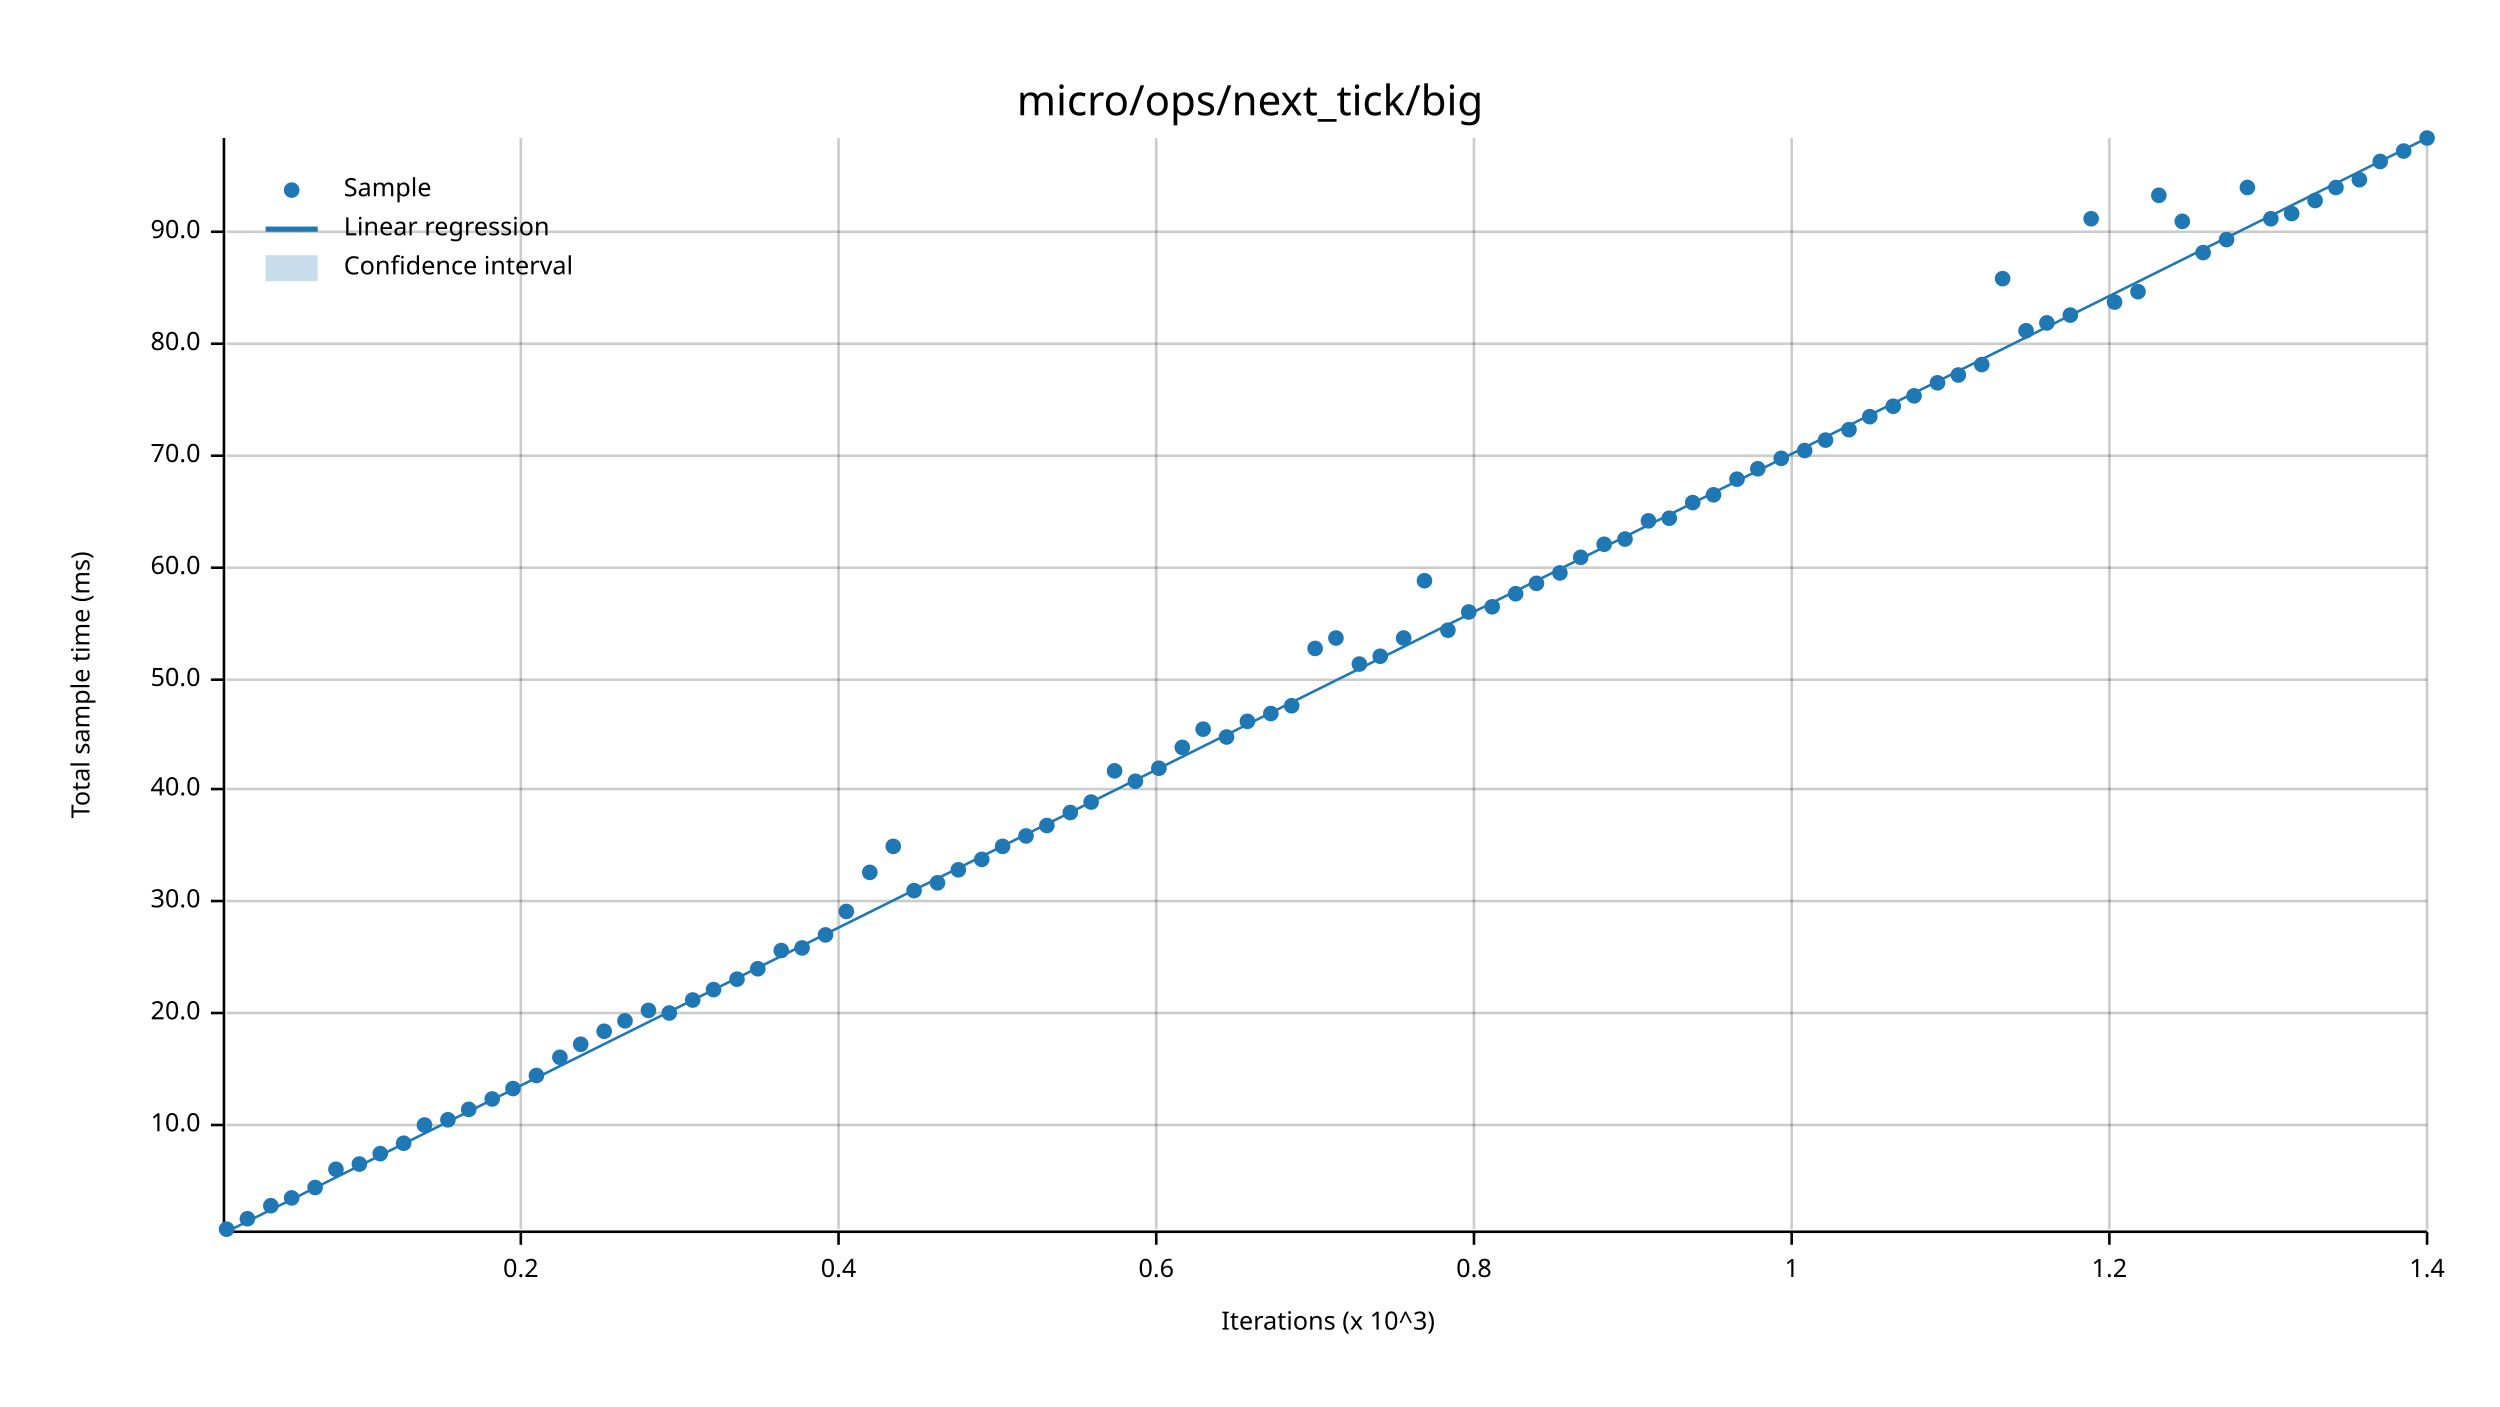
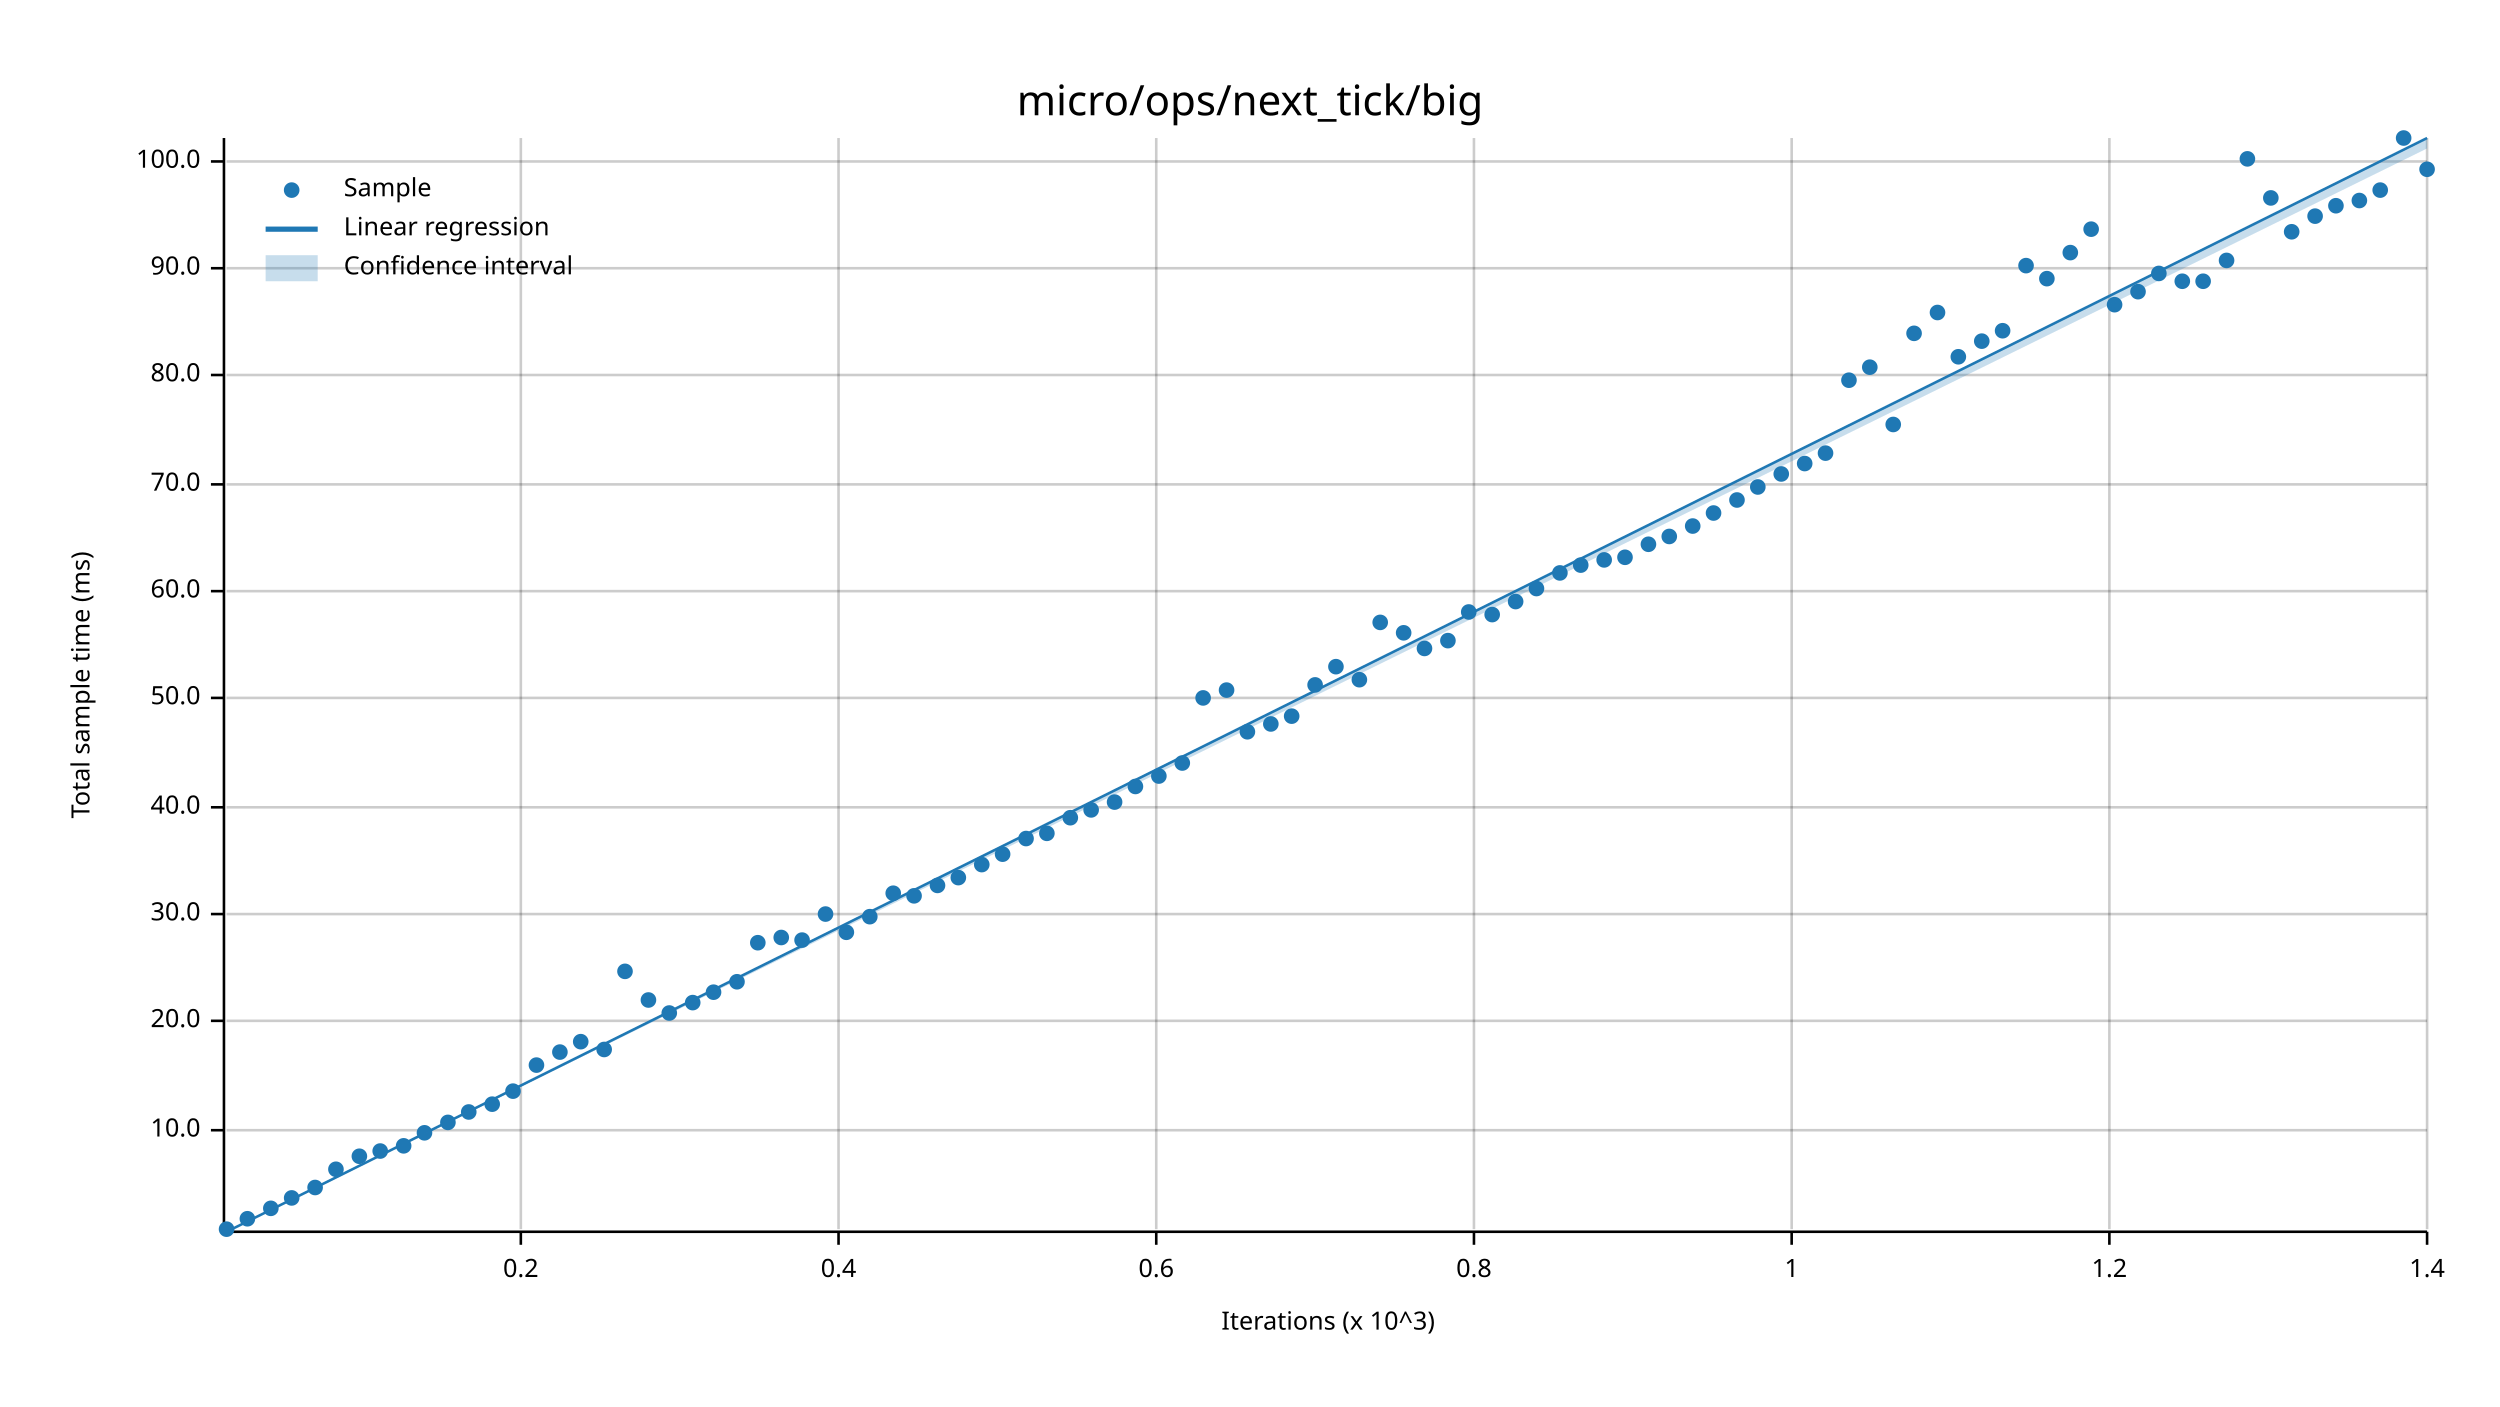
<svg xmlns="http://www.w3.org/2000/svg" width="960" height="540" viewBox="0 0 960 540">
  <text x="480" y="32" dy="0.76em" text-anchor="middle" font-family="sans-serif" font-size="16.129" opacity="1" fill="#000000">
micro/ops/next_tick/big
</text>
  <text x="27" y="263" dy="0.76em" text-anchor="middle" font-family="sans-serif" font-size="9.677" opacity="1" fill="#000000" transform="rotate(270, 27, 263)">
Total sample time (ms)
</text>
  <text x="510" y="513" dy="-0.5ex" text-anchor="middle" font-family="sans-serif" font-size="9.677" opacity="1" fill="#000000">
Iterations (x 10^3)
</text>
  <line opacity="0.2" stroke="#000000" stroke-width="1" x1="200" y1="472" x2="200" y2="53" />
  <line opacity="0.2" stroke="#000000" stroke-width="1" x1="322" y1="472" x2="322" y2="53" />
  <line opacity="0.2" stroke="#000000" stroke-width="1" x1="444" y1="472" x2="444" y2="53" />
  <line opacity="0.2" stroke="#000000" stroke-width="1" x1="566" y1="472" x2="566" y2="53" />
  <line opacity="0.2" stroke="#000000" stroke-width="1" x1="688" y1="472" x2="688" y2="53" />
  <line opacity="0.2" stroke="#000000" stroke-width="1" x1="810" y1="472" x2="810" y2="53" />
  <line opacity="0.2" stroke="#000000" stroke-width="1" x1="932" y1="472" x2="932" y2="53" />
-   <line opacity="0.2" stroke="#000000" stroke-width="1" x1="87" y1="432" x2="932" y2="432" />
-   <line opacity="0.2" stroke="#000000" stroke-width="1" x1="87" y1="389" x2="932" y2="389" />
-   <line opacity="0.2" stroke="#000000" stroke-width="1" x1="87" y1="346" x2="932" y2="346" />
-   <line opacity="0.2" stroke="#000000" stroke-width="1" x1="87" y1="303" x2="932" y2="303" />
-   <line opacity="0.2" stroke="#000000" stroke-width="1" x1="87" y1="261" x2="932" y2="261" />
-   <line opacity="0.2" stroke="#000000" stroke-width="1" x1="87" y1="218" x2="932" y2="218" />
-   <line opacity="0.2" stroke="#000000" stroke-width="1" x1="87" y1="175" x2="932" y2="175" />
-   <line opacity="0.2" stroke="#000000" stroke-width="1" x1="87" y1="132" x2="932" y2="132" />
-   <line opacity="0.2" stroke="#000000" stroke-width="1" x1="87" y1="89" x2="932" y2="89" />
+   <line opacity="0.2" stroke="#000000" stroke-width="1" x1="87" y1="434" x2="932" y2="434" />
+   <line opacity="0.2" stroke="#000000" stroke-width="1" x1="87" y1="392" x2="932" y2="392" />
+   <line opacity="0.2" stroke="#000000" stroke-width="1" x1="87" y1="351" x2="932" y2="351" />
+   <line opacity="0.2" stroke="#000000" stroke-width="1" x1="87" y1="310" x2="932" y2="310" />
+   <line opacity="0.2" stroke="#000000" stroke-width="1" x1="87" y1="268" x2="932" y2="268" />
+   <line opacity="0.2" stroke="#000000" stroke-width="1" x1="87" y1="227" x2="932" y2="227" />
+   <line opacity="0.2" stroke="#000000" stroke-width="1" x1="87" y1="186" x2="932" y2="186" />
+   <line opacity="0.2" stroke="#000000" stroke-width="1" x1="87" y1="144" x2="932" y2="144" />
+   <line opacity="0.2" stroke="#000000" stroke-width="1" x1="87" y1="103" x2="932" y2="103" />
+   <line opacity="0.2" stroke="#000000" stroke-width="1" x1="87" y1="62" x2="932" y2="62" />
  <polyline fill="none" opacity="1" stroke="#000000" stroke-width="1" points="86,53 86,472 " />
-   <text x="77" y="432" dy="0.5ex" text-anchor="end" font-family="sans-serif" font-size="9.677" opacity="1" fill="#000000">
+   <text x="77" y="434" dy="0.5ex" text-anchor="end" font-family="sans-serif" font-size="9.677" opacity="1" fill="#000000">
10.0
</text>
-   <polyline fill="none" opacity="1" stroke="#000000" stroke-width="1" points="81,432 86,432 " />
-   <text x="77" y="389" dy="0.5ex" text-anchor="end" font-family="sans-serif" font-size="9.677" opacity="1" fill="#000000">
+   <polyline fill="none" opacity="1" stroke="#000000" stroke-width="1" points="81,434 86,434 " />
+   <text x="77" y="392" dy="0.5ex" text-anchor="end" font-family="sans-serif" font-size="9.677" opacity="1" fill="#000000">
20.0
</text>
-   <polyline fill="none" opacity="1" stroke="#000000" stroke-width="1" points="81,389 86,389 " />
-   <text x="77" y="346" dy="0.5ex" text-anchor="end" font-family="sans-serif" font-size="9.677" opacity="1" fill="#000000">
+   <polyline fill="none" opacity="1" stroke="#000000" stroke-width="1" points="81,392 86,392 " />
+   <text x="77" y="351" dy="0.5ex" text-anchor="end" font-family="sans-serif" font-size="9.677" opacity="1" fill="#000000">
30.0
</text>
-   <polyline fill="none" opacity="1" stroke="#000000" stroke-width="1" points="81,346 86,346 " />
-   <text x="77" y="303" dy="0.5ex" text-anchor="end" font-family="sans-serif" font-size="9.677" opacity="1" fill="#000000">
+   <polyline fill="none" opacity="1" stroke="#000000" stroke-width="1" points="81,351 86,351 " />
+   <text x="77" y="310" dy="0.5ex" text-anchor="end" font-family="sans-serif" font-size="9.677" opacity="1" fill="#000000">
40.0
</text>
-   <polyline fill="none" opacity="1" stroke="#000000" stroke-width="1" points="81,303 86,303 " />
-   <text x="77" y="261" dy="0.5ex" text-anchor="end" font-family="sans-serif" font-size="9.677" opacity="1" fill="#000000">
+   <polyline fill="none" opacity="1" stroke="#000000" stroke-width="1" points="81,310 86,310 " />
+   <text x="77" y="268" dy="0.5ex" text-anchor="end" font-family="sans-serif" font-size="9.677" opacity="1" fill="#000000">
50.0
</text>
-   <polyline fill="none" opacity="1" stroke="#000000" stroke-width="1" points="81,261 86,261 " />
-   <text x="77" y="218" dy="0.5ex" text-anchor="end" font-family="sans-serif" font-size="9.677" opacity="1" fill="#000000">
+   <polyline fill="none" opacity="1" stroke="#000000" stroke-width="1" points="81,268 86,268 " />
+   <text x="77" y="227" dy="0.5ex" text-anchor="end" font-family="sans-serif" font-size="9.677" opacity="1" fill="#000000">
60.0
</text>
-   <polyline fill="none" opacity="1" stroke="#000000" stroke-width="1" points="81,218 86,218 " />
-   <text x="77" y="175" dy="0.5ex" text-anchor="end" font-family="sans-serif" font-size="9.677" opacity="1" fill="#000000">
+   <polyline fill="none" opacity="1" stroke="#000000" stroke-width="1" points="81,227 86,227 " />
+   <text x="77" y="186" dy="0.5ex" text-anchor="end" font-family="sans-serif" font-size="9.677" opacity="1" fill="#000000">
70.0
</text>
-   <polyline fill="none" opacity="1" stroke="#000000" stroke-width="1" points="81,175 86,175 " />
-   <text x="77" y="132" dy="0.5ex" text-anchor="end" font-family="sans-serif" font-size="9.677" opacity="1" fill="#000000">
+   <polyline fill="none" opacity="1" stroke="#000000" stroke-width="1" points="81,186 86,186 " />
+   <text x="77" y="144" dy="0.5ex" text-anchor="end" font-family="sans-serif" font-size="9.677" opacity="1" fill="#000000">
80.0
</text>
-   <polyline fill="none" opacity="1" stroke="#000000" stroke-width="1" points="81,132 86,132 " />
-   <text x="77" y="89" dy="0.5ex" text-anchor="end" font-family="sans-serif" font-size="9.677" opacity="1" fill="#000000">
+   <polyline fill="none" opacity="1" stroke="#000000" stroke-width="1" points="81,144 86,144 " />
+   <text x="77" y="103" dy="0.5ex" text-anchor="end" font-family="sans-serif" font-size="9.677" opacity="1" fill="#000000">
90.0
</text>
-   <polyline fill="none" opacity="1" stroke="#000000" stroke-width="1" points="81,89 86,89 " />
+   <polyline fill="none" opacity="1" stroke="#000000" stroke-width="1" points="81,103 86,103 " />
+   <text x="77" y="62" dy="0.5ex" text-anchor="end" font-family="sans-serif" font-size="9.677" opacity="1" fill="#000000">
+ 100.0
+ </text>
+   <polyline fill="none" opacity="1" stroke="#000000" stroke-width="1" points="81,62 86,62 " />
  <polyline fill="none" opacity="1" stroke="#000000" stroke-width="1" points="87,473 932,473 " />
  <text x="200" y="483" dy="0.76em" text-anchor="middle" font-family="sans-serif" font-size="9.677" opacity="1" fill="#000000">
0.2
</text>
  <polyline fill="none" opacity="1" stroke="#000000" stroke-width="1" points="200,473 200,478 " />
  <text x="322" y="483" dy="0.76em" text-anchor="middle" font-family="sans-serif" font-size="9.677" opacity="1" fill="#000000">
0.4
</text>
  <polyline fill="none" opacity="1" stroke="#000000" stroke-width="1" points="322,473 322,478 " />
  <text x="444" y="483" dy="0.76em" text-anchor="middle" font-family="sans-serif" font-size="9.677" opacity="1" fill="#000000">
0.6
</text>
  <polyline fill="none" opacity="1" stroke="#000000" stroke-width="1" points="444,473 444,478 " />
  <text x="566" y="483" dy="0.76em" text-anchor="middle" font-family="sans-serif" font-size="9.677" opacity="1" fill="#000000">
0.8
</text>
  <polyline fill="none" opacity="1" stroke="#000000" stroke-width="1" points="566,473 566,478 " />
  <text x="688" y="483" dy="0.76em" text-anchor="middle" font-family="sans-serif" font-size="9.677" opacity="1" fill="#000000">
1
</text>
  <polyline fill="none" opacity="1" stroke="#000000" stroke-width="1" points="688,473 688,478 " />
  <text x="810" y="483" dy="0.76em" text-anchor="middle" font-family="sans-serif" font-size="9.677" opacity="1" fill="#000000">
1.2
</text>
  <polyline fill="none" opacity="1" stroke="#000000" stroke-width="1" points="810,473 810,478 " />
  <text x="932" y="483" dy="0.76em" text-anchor="middle" font-family="sans-serif" font-size="9.677" opacity="1" fill="#000000">
1.4
</text>
  <polyline fill="none" opacity="1" stroke="#000000" stroke-width="1" points="932,473 932,478 " />
  <circle cx="87" cy="472" r="3" opacity="1" fill="#1F78B4" stroke="none" stroke-width="1" />
  <circle cx="95" cy="468" r="3" opacity="1" fill="#1F78B4" stroke="none" stroke-width="1" />
-   <circle cx="104" cy="463" r="3" opacity="1" fill="#1F78B4" stroke="none" stroke-width="1" />
+   <circle cx="104" cy="464" r="3" opacity="1" fill="#1F78B4" stroke="none" stroke-width="1" />
  <circle cx="112" cy="460" r="3" opacity="1" fill="#1F78B4" stroke="none" stroke-width="1" />
  <circle cx="121" cy="456" r="3" opacity="1" fill="#1F78B4" stroke="none" stroke-width="1" />
  <circle cx="129" cy="449" r="3" opacity="1" fill="#1F78B4" stroke="none" stroke-width="1" />
-   <circle cx="138" cy="447" r="3" opacity="1" fill="#1F78B4" stroke="none" stroke-width="1" />
-   <circle cx="146" cy="443" r="3" opacity="1" fill="#1F78B4" stroke="none" stroke-width="1" />
-   <circle cx="155" cy="439" r="3" opacity="1" fill="#1F78B4" stroke="none" stroke-width="1" />
-   <circle cx="163" cy="432" r="3" opacity="1" fill="#1F78B4" stroke="none" stroke-width="1" />
-   <circle cx="172" cy="430" r="3" opacity="1" fill="#1F78B4" stroke="none" stroke-width="1" />
-   <circle cx="180" cy="426" r="3" opacity="1" fill="#1F78B4" stroke="none" stroke-width="1" />
-   <circle cx="189" cy="422" r="3" opacity="1" fill="#1F78B4" stroke="none" stroke-width="1" />
-   <circle cx="197" cy="418" r="3" opacity="1" fill="#1F78B4" stroke="none" stroke-width="1" />
-   <circle cx="206" cy="413" r="3" opacity="1" fill="#1F78B4" stroke="none" stroke-width="1" />
-   <circle cx="215" cy="406" r="3" opacity="1" fill="#1F78B4" stroke="none" stroke-width="1" />
-   <circle cx="223" cy="401" r="3" opacity="1" fill="#1F78B4" stroke="none" stroke-width="1" />
-   <circle cx="232" cy="396" r="3" opacity="1" fill="#1F78B4" stroke="none" stroke-width="1" />
-   <circle cx="240" cy="392" r="3" opacity="1" fill="#1F78B4" stroke="none" stroke-width="1" />
-   <circle cx="249" cy="388" r="3" opacity="1" fill="#1F78B4" stroke="none" stroke-width="1" />
+   <circle cx="138" cy="444" r="3" opacity="1" fill="#1F78B4" stroke="none" stroke-width="1" />
+   <circle cx="146" cy="442" r="3" opacity="1" fill="#1F78B4" stroke="none" stroke-width="1" />
+   <circle cx="155" cy="440" r="3" opacity="1" fill="#1F78B4" stroke="none" stroke-width="1" />
+   <circle cx="163" cy="435" r="3" opacity="1" fill="#1F78B4" stroke="none" stroke-width="1" />
+   <circle cx="172" cy="431" r="3" opacity="1" fill="#1F78B4" stroke="none" stroke-width="1" />
+   <circle cx="180" cy="427" r="3" opacity="1" fill="#1F78B4" stroke="none" stroke-width="1" />
+   <circle cx="189" cy="424" r="3" opacity="1" fill="#1F78B4" stroke="none" stroke-width="1" />
+   <circle cx="197" cy="419" r="3" opacity="1" fill="#1F78B4" stroke="none" stroke-width="1" />
+   <circle cx="206" cy="409" r="3" opacity="1" fill="#1F78B4" stroke="none" stroke-width="1" />
+   <circle cx="215" cy="404" r="3" opacity="1" fill="#1F78B4" stroke="none" stroke-width="1" />
+   <circle cx="223" cy="400" r="3" opacity="1" fill="#1F78B4" stroke="none" stroke-width="1" />
+   <circle cx="232" cy="403" r="3" opacity="1" fill="#1F78B4" stroke="none" stroke-width="1" />
+   <circle cx="240" cy="373" r="3" opacity="1" fill="#1F78B4" stroke="none" stroke-width="1" />
+   <circle cx="249" cy="384" r="3" opacity="1" fill="#1F78B4" stroke="none" stroke-width="1" />
  <circle cx="257" cy="389" r="3" opacity="1" fill="#1F78B4" stroke="none" stroke-width="1" />
-   <circle cx="266" cy="384" r="3" opacity="1" fill="#1F78B4" stroke="none" stroke-width="1" />
-   <circle cx="274" cy="380" r="3" opacity="1" fill="#1F78B4" stroke="none" stroke-width="1" />
-   <circle cx="283" cy="376" r="3" opacity="1" fill="#1F78B4" stroke="none" stroke-width="1" />
-   <circle cx="291" cy="372" r="3" opacity="1" fill="#1F78B4" stroke="none" stroke-width="1" />
-   <circle cx="300" cy="365" r="3" opacity="1" fill="#1F78B4" stroke="none" stroke-width="1" />
-   <circle cx="308" cy="364" r="3" opacity="1" fill="#1F78B4" stroke="none" stroke-width="1" />
-   <circle cx="317" cy="359" r="3" opacity="1" fill="#1F78B4" stroke="none" stroke-width="1" />
-   <circle cx="325" cy="350" r="3" opacity="1" fill="#1F78B4" stroke="none" stroke-width="1" />
-   <circle cx="334" cy="335" r="3" opacity="1" fill="#1F78B4" stroke="none" stroke-width="1" />
-   <circle cx="343" cy="325" r="3" opacity="1" fill="#1F78B4" stroke="none" stroke-width="1" />
-   <circle cx="351" cy="342" r="3" opacity="1" fill="#1F78B4" stroke="none" stroke-width="1" />
-   <circle cx="360" cy="339" r="3" opacity="1" fill="#1F78B4" stroke="none" stroke-width="1" />
-   <circle cx="368" cy="334" r="3" opacity="1" fill="#1F78B4" stroke="none" stroke-width="1" />
-   <circle cx="377" cy="330" r="3" opacity="1" fill="#1F78B4" stroke="none" stroke-width="1" />
-   <circle cx="385" cy="325" r="3" opacity="1" fill="#1F78B4" stroke="none" stroke-width="1" />
-   <circle cx="394" cy="321" r="3" opacity="1" fill="#1F78B4" stroke="none" stroke-width="1" />
-   <circle cx="402" cy="317" r="3" opacity="1" fill="#1F78B4" stroke="none" stroke-width="1" />
-   <circle cx="411" cy="312" r="3" opacity="1" fill="#1F78B4" stroke="none" stroke-width="1" />
-   <circle cx="419" cy="308" r="3" opacity="1" fill="#1F78B4" stroke="none" stroke-width="1" />
-   <circle cx="428" cy="296" r="3" opacity="1" fill="#1F78B4" stroke="none" stroke-width="1" />
-   <circle cx="436" cy="300" r="3" opacity="1" fill="#1F78B4" stroke="none" stroke-width="1" />
-   <circle cx="445" cy="295" r="3" opacity="1" fill="#1F78B4" stroke="none" stroke-width="1" />
-   <circle cx="454" cy="287" r="3" opacity="1" fill="#1F78B4" stroke="none" stroke-width="1" />
-   <circle cx="462" cy="280" r="3" opacity="1" fill="#1F78B4" stroke="none" stroke-width="1" />
-   <circle cx="471" cy="283" r="3" opacity="1" fill="#1F78B4" stroke="none" stroke-width="1" />
-   <circle cx="479" cy="277" r="3" opacity="1" fill="#1F78B4" stroke="none" stroke-width="1" />
-   <circle cx="488" cy="274" r="3" opacity="1" fill="#1F78B4" stroke="none" stroke-width="1" />
-   <circle cx="496" cy="271" r="3" opacity="1" fill="#1F78B4" stroke="none" stroke-width="1" />
-   <circle cx="505" cy="249" r="3" opacity="1" fill="#1F78B4" stroke="none" stroke-width="1" />
-   <circle cx="513" cy="245" r="3" opacity="1" fill="#1F78B4" stroke="none" stroke-width="1" />
-   <circle cx="522" cy="255" r="3" opacity="1" fill="#1F78B4" stroke="none" stroke-width="1" />
-   <circle cx="530" cy="252" r="3" opacity="1" fill="#1F78B4" stroke="none" stroke-width="1" />
-   <circle cx="539" cy="245" r="3" opacity="1" fill="#1F78B4" stroke="none" stroke-width="1" />
-   <circle cx="547" cy="223" r="3" opacity="1" fill="#1F78B4" stroke="none" stroke-width="1" />
-   <circle cx="556" cy="242" r="3" opacity="1" fill="#1F78B4" stroke="none" stroke-width="1" />
+   <circle cx="266" cy="385" r="3" opacity="1" fill="#1F78B4" stroke="none" stroke-width="1" />
+   <circle cx="274" cy="381" r="3" opacity="1" fill="#1F78B4" stroke="none" stroke-width="1" />
+   <circle cx="283" cy="377" r="3" opacity="1" fill="#1F78B4" stroke="none" stroke-width="1" />
+   <circle cx="291" cy="362" r="3" opacity="1" fill="#1F78B4" stroke="none" stroke-width="1" />
+   <circle cx="300" cy="360" r="3" opacity="1" fill="#1F78B4" stroke="none" stroke-width="1" />
+   <circle cx="308" cy="361" r="3" opacity="1" fill="#1F78B4" stroke="none" stroke-width="1" />
+   <circle cx="317" cy="351" r="3" opacity="1" fill="#1F78B4" stroke="none" stroke-width="1" />
+   <circle cx="325" cy="358" r="3" opacity="1" fill="#1F78B4" stroke="none" stroke-width="1" />
+   <circle cx="334" cy="352" r="3" opacity="1" fill="#1F78B4" stroke="none" stroke-width="1" />
+   <circle cx="343" cy="343" r="3" opacity="1" fill="#1F78B4" stroke="none" stroke-width="1" />
+   <circle cx="351" cy="344" r="3" opacity="1" fill="#1F78B4" stroke="none" stroke-width="1" />
+   <circle cx="360" cy="340" r="3" opacity="1" fill="#1F78B4" stroke="none" stroke-width="1" />
+   <circle cx="368" cy="337" r="3" opacity="1" fill="#1F78B4" stroke="none" stroke-width="1" />
+   <circle cx="377" cy="332" r="3" opacity="1" fill="#1F78B4" stroke="none" stroke-width="1" />
+   <circle cx="385" cy="328" r="3" opacity="1" fill="#1F78B4" stroke="none" stroke-width="1" />
+   <circle cx="394" cy="322" r="3" opacity="1" fill="#1F78B4" stroke="none" stroke-width="1" />
+   <circle cx="402" cy="320" r="3" opacity="1" fill="#1F78B4" stroke="none" stroke-width="1" />
+   <circle cx="411" cy="314" r="3" opacity="1" fill="#1F78B4" stroke="none" stroke-width="1" />
+   <circle cx="419" cy="311" r="3" opacity="1" fill="#1F78B4" stroke="none" stroke-width="1" />
+   <circle cx="428" cy="308" r="3" opacity="1" fill="#1F78B4" stroke="none" stroke-width="1" />
+   <circle cx="436" cy="302" r="3" opacity="1" fill="#1F78B4" stroke="none" stroke-width="1" />
+   <circle cx="445" cy="298" r="3" opacity="1" fill="#1F78B4" stroke="none" stroke-width="1" />
+   <circle cx="454" cy="293" r="3" opacity="1" fill="#1F78B4" stroke="none" stroke-width="1" />
+   <circle cx="462" cy="268" r="3" opacity="1" fill="#1F78B4" stroke="none" stroke-width="1" />
+   <circle cx="471" cy="265" r="3" opacity="1" fill="#1F78B4" stroke="none" stroke-width="1" />
+   <circle cx="479" cy="281" r="3" opacity="1" fill="#1F78B4" stroke="none" stroke-width="1" />
+   <circle cx="488" cy="278" r="3" opacity="1" fill="#1F78B4" stroke="none" stroke-width="1" />
+   <circle cx="496" cy="275" r="3" opacity="1" fill="#1F78B4" stroke="none" stroke-width="1" />
+   <circle cx="505" cy="263" r="3" opacity="1" fill="#1F78B4" stroke="none" stroke-width="1" />
+   <circle cx="513" cy="256" r="3" opacity="1" fill="#1F78B4" stroke="none" stroke-width="1" />
+   <circle cx="522" cy="261" r="3" opacity="1" fill="#1F78B4" stroke="none" stroke-width="1" />
+   <circle cx="530" cy="239" r="3" opacity="1" fill="#1F78B4" stroke="none" stroke-width="1" />
+   <circle cx="539" cy="243" r="3" opacity="1" fill="#1F78B4" stroke="none" stroke-width="1" />
+   <circle cx="547" cy="249" r="3" opacity="1" fill="#1F78B4" stroke="none" stroke-width="1" />
+   <circle cx="556" cy="246" r="3" opacity="1" fill="#1F78B4" stroke="none" stroke-width="1" />
  <circle cx="564" cy="235" r="3" opacity="1" fill="#1F78B4" stroke="none" stroke-width="1" />
-   <circle cx="573" cy="233" r="3" opacity="1" fill="#1F78B4" stroke="none" stroke-width="1" />
-   <circle cx="582" cy="228" r="3" opacity="1" fill="#1F78B4" stroke="none" stroke-width="1" />
-   <circle cx="590" cy="224" r="3" opacity="1" fill="#1F78B4" stroke="none" stroke-width="1" />
+   <circle cx="573" cy="236" r="3" opacity="1" fill="#1F78B4" stroke="none" stroke-width="1" />
+   <circle cx="582" cy="231" r="3" opacity="1" fill="#1F78B4" stroke="none" stroke-width="1" />
+   <circle cx="590" cy="226" r="3" opacity="1" fill="#1F78B4" stroke="none" stroke-width="1" />
  <circle cx="599" cy="220" r="3" opacity="1" fill="#1F78B4" stroke="none" stroke-width="1" />
-   <circle cx="607" cy="214" r="3" opacity="1" fill="#1F78B4" stroke="none" stroke-width="1" />
-   <circle cx="616" cy="209" r="3" opacity="1" fill="#1F78B4" stroke="none" stroke-width="1" />
-   <circle cx="624" cy="207" r="3" opacity="1" fill="#1F78B4" stroke="none" stroke-width="1" />
-   <circle cx="633" cy="200" r="3" opacity="1" fill="#1F78B4" stroke="none" stroke-width="1" />
-   <circle cx="641" cy="199" r="3" opacity="1" fill="#1F78B4" stroke="none" stroke-width="1" />
-   <circle cx="650" cy="193" r="3" opacity="1" fill="#1F78B4" stroke="none" stroke-width="1" />
-   <circle cx="658" cy="190" r="3" opacity="1" fill="#1F78B4" stroke="none" stroke-width="1" />
-   <circle cx="667" cy="184" r="3" opacity="1" fill="#1F78B4" stroke="none" stroke-width="1" />
-   <circle cx="675" cy="180" r="3" opacity="1" fill="#1F78B4" stroke="none" stroke-width="1" />
-   <circle cx="684" cy="176" r="3" opacity="1" fill="#1F78B4" stroke="none" stroke-width="1" />
-   <circle cx="693" cy="173" r="3" opacity="1" fill="#1F78B4" stroke="none" stroke-width="1" />
-   <circle cx="701" cy="169" r="3" opacity="1" fill="#1F78B4" stroke="none" stroke-width="1" />
-   <circle cx="710" cy="165" r="3" opacity="1" fill="#1F78B4" stroke="none" stroke-width="1" />
-   <circle cx="718" cy="160" r="3" opacity="1" fill="#1F78B4" stroke="none" stroke-width="1" />
-   <circle cx="727" cy="156" r="3" opacity="1" fill="#1F78B4" stroke="none" stroke-width="1" />
-   <circle cx="735" cy="152" r="3" opacity="1" fill="#1F78B4" stroke="none" stroke-width="1" />
-   <circle cx="744" cy="147" r="3" opacity="1" fill="#1F78B4" stroke="none" stroke-width="1" />
-   <circle cx="752" cy="144" r="3" opacity="1" fill="#1F78B4" stroke="none" stroke-width="1" />
-   <circle cx="761" cy="140" r="3" opacity="1" fill="#1F78B4" stroke="none" stroke-width="1" />
-   <circle cx="769" cy="107" r="3" opacity="1" fill="#1F78B4" stroke="none" stroke-width="1" />
-   <circle cx="778" cy="127" r="3" opacity="1" fill="#1F78B4" stroke="none" stroke-width="1" />
-   <circle cx="786" cy="124" r="3" opacity="1" fill="#1F78B4" stroke="none" stroke-width="1" />
-   <circle cx="795" cy="121" r="3" opacity="1" fill="#1F78B4" stroke="none" stroke-width="1" />
-   <circle cx="803" cy="84" r="3" opacity="1" fill="#1F78B4" stroke="none" stroke-width="1" />
-   <circle cx="812" cy="116" r="3" opacity="1" fill="#1F78B4" stroke="none" stroke-width="1" />
+   <circle cx="607" cy="217" r="3" opacity="1" fill="#1F78B4" stroke="none" stroke-width="1" />
+   <circle cx="616" cy="215" r="3" opacity="1" fill="#1F78B4" stroke="none" stroke-width="1" />
+   <circle cx="624" cy="214" r="3" opacity="1" fill="#1F78B4" stroke="none" stroke-width="1" />
+   <circle cx="633" cy="209" r="3" opacity="1" fill="#1F78B4" stroke="none" stroke-width="1" />
+   <circle cx="641" cy="206" r="3" opacity="1" fill="#1F78B4" stroke="none" stroke-width="1" />
+   <circle cx="650" cy="202" r="3" opacity="1" fill="#1F78B4" stroke="none" stroke-width="1" />
+   <circle cx="658" cy="197" r="3" opacity="1" fill="#1F78B4" stroke="none" stroke-width="1" />
+   <circle cx="667" cy="192" r="3" opacity="1" fill="#1F78B4" stroke="none" stroke-width="1" />
+   <circle cx="675" cy="187" r="3" opacity="1" fill="#1F78B4" stroke="none" stroke-width="1" />
+   <circle cx="684" cy="182" r="3" opacity="1" fill="#1F78B4" stroke="none" stroke-width="1" />
+   <circle cx="693" cy="178" r="3" opacity="1" fill="#1F78B4" stroke="none" stroke-width="1" />
+   <circle cx="701" cy="174" r="3" opacity="1" fill="#1F78B4" stroke="none" stroke-width="1" />
+   <circle cx="710" cy="146" r="3" opacity="1" fill="#1F78B4" stroke="none" stroke-width="1" />
+   <circle cx="718" cy="141" r="3" opacity="1" fill="#1F78B4" stroke="none" stroke-width="1" />
+   <circle cx="727" cy="163" r="3" opacity="1" fill="#1F78B4" stroke="none" stroke-width="1" />
+   <circle cx="735" cy="128" r="3" opacity="1" fill="#1F78B4" stroke="none" stroke-width="1" />
+   <circle cx="744" cy="120" r="3" opacity="1" fill="#1F78B4" stroke="none" stroke-width="1" />
+   <circle cx="752" cy="137" r="3" opacity="1" fill="#1F78B4" stroke="none" stroke-width="1" />
+   <circle cx="761" cy="131" r="3" opacity="1" fill="#1F78B4" stroke="none" stroke-width="1" />
+   <circle cx="769" cy="127" r="3" opacity="1" fill="#1F78B4" stroke="none" stroke-width="1" />
+   <circle cx="778" cy="102" r="3" opacity="1" fill="#1F78B4" stroke="none" stroke-width="1" />
+   <circle cx="786" cy="107" r="3" opacity="1" fill="#1F78B4" stroke="none" stroke-width="1" />
+   <circle cx="795" cy="97" r="3" opacity="1" fill="#1F78B4" stroke="none" stroke-width="1" />
+   <circle cx="803" cy="88" r="3" opacity="1" fill="#1F78B4" stroke="none" stroke-width="1" />
+   <circle cx="812" cy="117" r="3" opacity="1" fill="#1F78B4" stroke="none" stroke-width="1" />
  <circle cx="821" cy="112" r="3" opacity="1" fill="#1F78B4" stroke="none" stroke-width="1" />
-   <circle cx="829" cy="75" r="3" opacity="1" fill="#1F78B4" stroke="none" stroke-width="1" />
-   <circle cx="838" cy="85" r="3" opacity="1" fill="#1F78B4" stroke="none" stroke-width="1" />
-   <circle cx="846" cy="97" r="3" opacity="1" fill="#1F78B4" stroke="none" stroke-width="1" />
-   <circle cx="855" cy="92" r="3" opacity="1" fill="#1F78B4" stroke="none" stroke-width="1" />
-   <circle cx="863" cy="72" r="3" opacity="1" fill="#1F78B4" stroke="none" stroke-width="1" />
-   <circle cx="872" cy="84" r="3" opacity="1" fill="#1F78B4" stroke="none" stroke-width="1" />
-   <circle cx="880" cy="82" r="3" opacity="1" fill="#1F78B4" stroke="none" stroke-width="1" />
-   <circle cx="889" cy="77" r="3" opacity="1" fill="#1F78B4" stroke="none" stroke-width="1" />
-   <circle cx="897" cy="72" r="3" opacity="1" fill="#1F78B4" stroke="none" stroke-width="1" />
-   <circle cx="906" cy="69" r="3" opacity="1" fill="#1F78B4" stroke="none" stroke-width="1" />
-   <circle cx="914" cy="62" r="3" opacity="1" fill="#1F78B4" stroke="none" stroke-width="1" />
-   <circle cx="923" cy="58" r="3" opacity="1" fill="#1F78B4" stroke="none" stroke-width="1" />
-   <circle cx="932" cy="53" r="3" opacity="1" fill="#1F78B4" stroke="none" stroke-width="1" />
+   <circle cx="829" cy="105" r="3" opacity="1" fill="#1F78B4" stroke="none" stroke-width="1" />
+   <circle cx="838" cy="108" r="3" opacity="1" fill="#1F78B4" stroke="none" stroke-width="1" />
+   <circle cx="846" cy="108" r="3" opacity="1" fill="#1F78B4" stroke="none" stroke-width="1" />
+   <circle cx="855" cy="100" r="3" opacity="1" fill="#1F78B4" stroke="none" stroke-width="1" />
+   <circle cx="863" cy="61" r="3" opacity="1" fill="#1F78B4" stroke="none" stroke-width="1" />
+   <circle cx="872" cy="76" r="3" opacity="1" fill="#1F78B4" stroke="none" stroke-width="1" />
+   <circle cx="880" cy="89" r="3" opacity="1" fill="#1F78B4" stroke="none" stroke-width="1" />
+   <circle cx="889" cy="83" r="3" opacity="1" fill="#1F78B4" stroke="none" stroke-width="1" />
+   <circle cx="897" cy="79" r="3" opacity="1" fill="#1F78B4" stroke="none" stroke-width="1" />
+   <circle cx="906" cy="77" r="3" opacity="1" fill="#1F78B4" stroke="none" stroke-width="1" />
+   <circle cx="914" cy="73" r="3" opacity="1" fill="#1F78B4" stroke="none" stroke-width="1" />
+   <circle cx="923" cy="53" r="3" opacity="1" fill="#1F78B4" stroke="none" stroke-width="1" />
+   <circle cx="932" cy="65" r="3" opacity="1" fill="#1F78B4" stroke="none" stroke-width="1" />
  <polyline fill="none" opacity="1" stroke="#1F78B4" stroke-width="1" points="87,473 932,53 " />
-   <polygon opacity="0.25" fill="#1F78B4" points="87,473 932,53 932,53 " />
+   <polygon opacity="0.25" fill="#1F78B4" points="87,473 932,57 932,53 " />
  <text x="132" y="68" dy="0.76em" text-anchor="start" font-family="sans-serif" font-size="9.677" opacity="1" fill="#000000">
Sample
</text>
  <text x="132" y="83" dy="0.76em" text-anchor="start" font-family="sans-serif" font-size="9.677" opacity="1" fill="#000000">
Linear regression
</text>
  <text x="132" y="98" dy="0.76em" text-anchor="start" font-family="sans-serif" font-size="9.677" opacity="1" fill="#000000">
Confidence interval
</text>
  <circle cx="112" cy="73" r="3" opacity="1" fill="#1F78B4" stroke="none" stroke-width="1" />
  <polyline fill="none" opacity="1" stroke="#1F78B4" stroke-width="2" points="102,88 122,88 " />
  <rect x="102" y="98" width="20" height="10" opacity="0.25" fill="#1F78B4" stroke="none" />
</svg>
